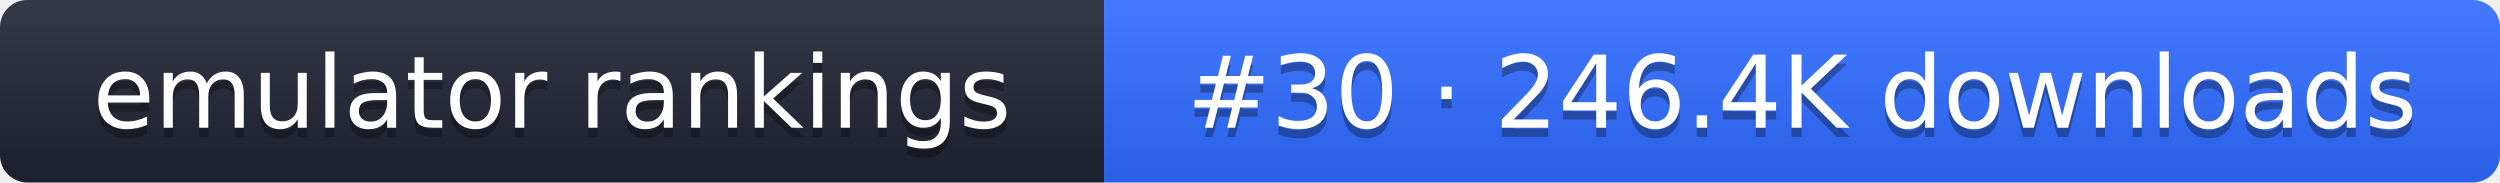
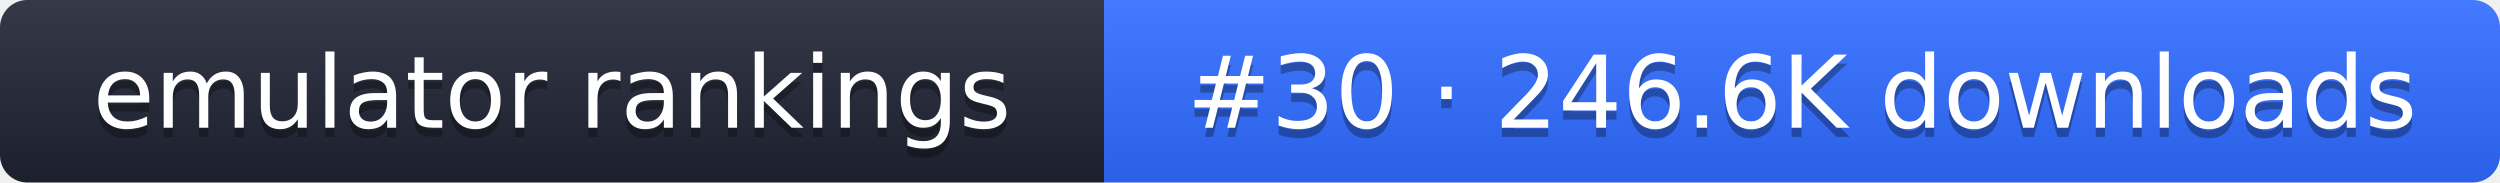
- <svg xmlns="http://www.w3.org/2000/svg" width="274" height="20" role="img" aria-label="emulator rankings: #30 · 246.4K downloads">
+ <svg xmlns="http://www.w3.org/2000/svg" width="274" height="20" role="img" aria-label="emulator rankings: #30 · 246.6K downloads">
  <linearGradient id="g" x2="0" y2="100%">
    <stop offset="0" stop-color="#fff" stop-opacity=".1" />
    <stop offset="1" stop-opacity=".1" />
  </linearGradient>
  <clipPath id="r">
    <rect width="274" height="20" rx="3" fill="#fff" />
  </clipPath>
  <g clip-path="url(#r)">
    <rect width="121" height="20" fill="#1f2433" />
    <rect x="121" width="153" height="20" fill="#2f6bff" />
    <rect width="274" height="20" fill="url(#g)" />
  </g>
  <g fill="#fff" text-anchor="middle" font-family="Verdana,DejaVu Sans,sans-serif" font-size="11">
    <text x="60.5" y="15" fill="#010101" fill-opacity=".3">emulator rankings</text>
    <text x="60.5" y="14">emulator rankings</text>
-     <text x="197.5" y="15" fill="#010101" fill-opacity=".3">#30 · 246.4K downloads</text>
-     <text x="197.5" y="14">#30 · 246.4K downloads</text>
+     <text x="197.5" y="15" fill="#010101" fill-opacity=".3">#30 · 246.6K downloads</text>
+     <text x="197.5" y="14">#30 · 246.6K downloads</text>
  </g>
</svg>
